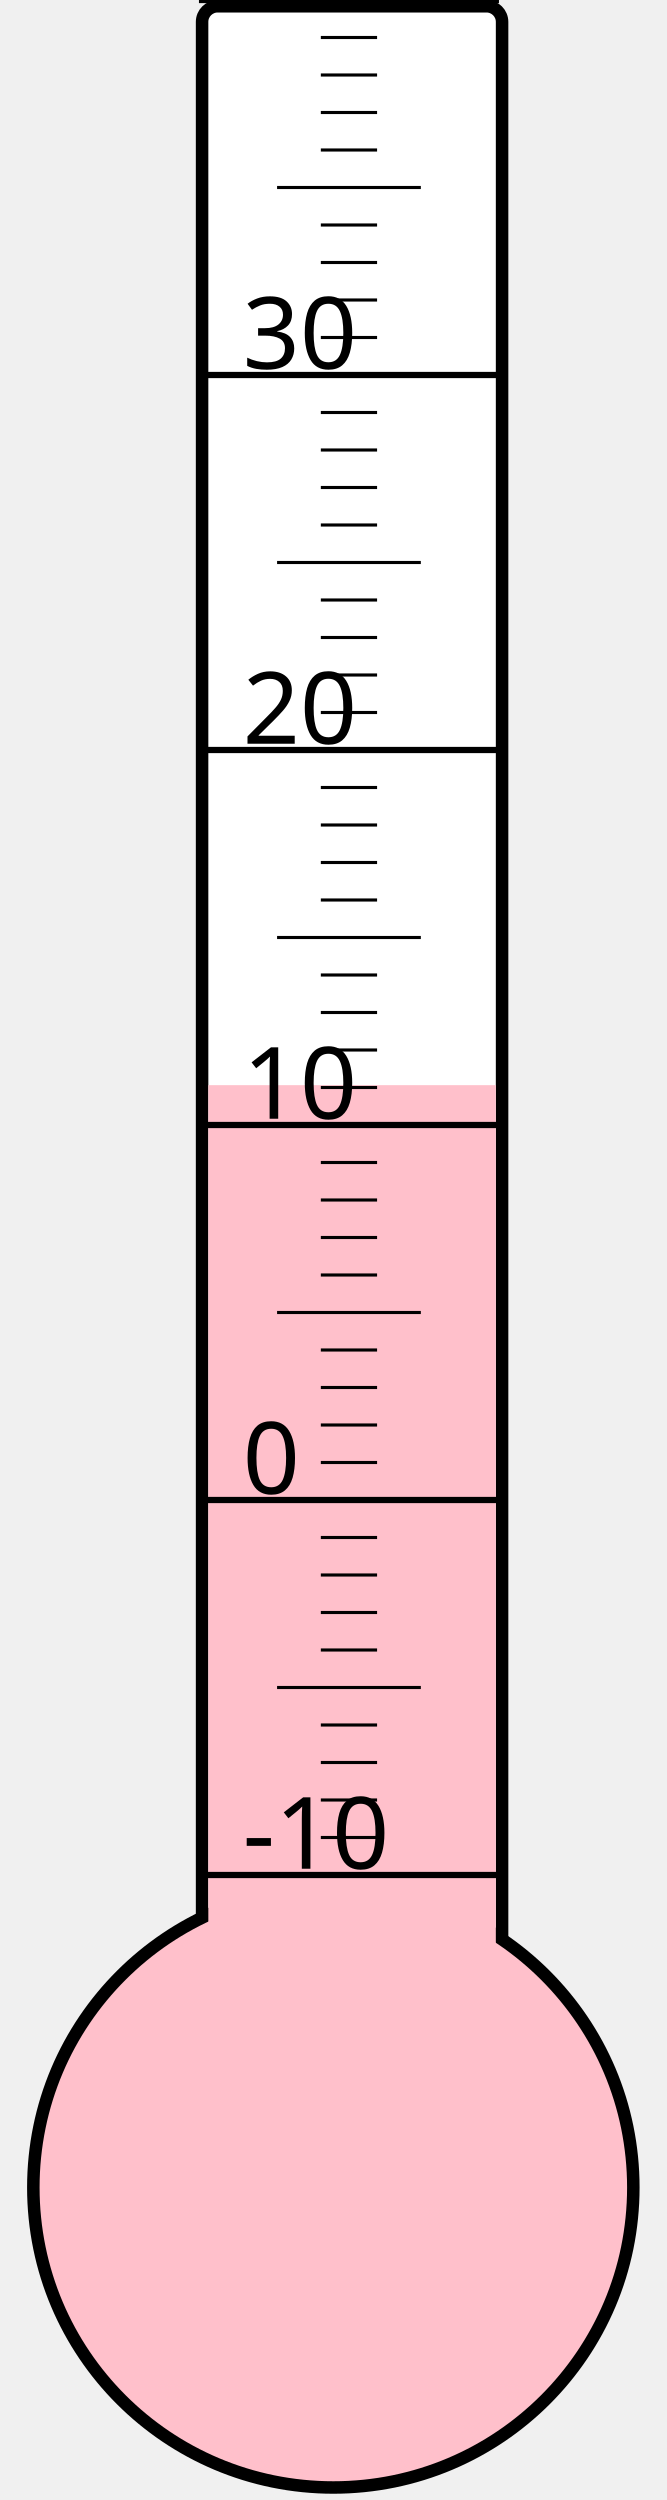
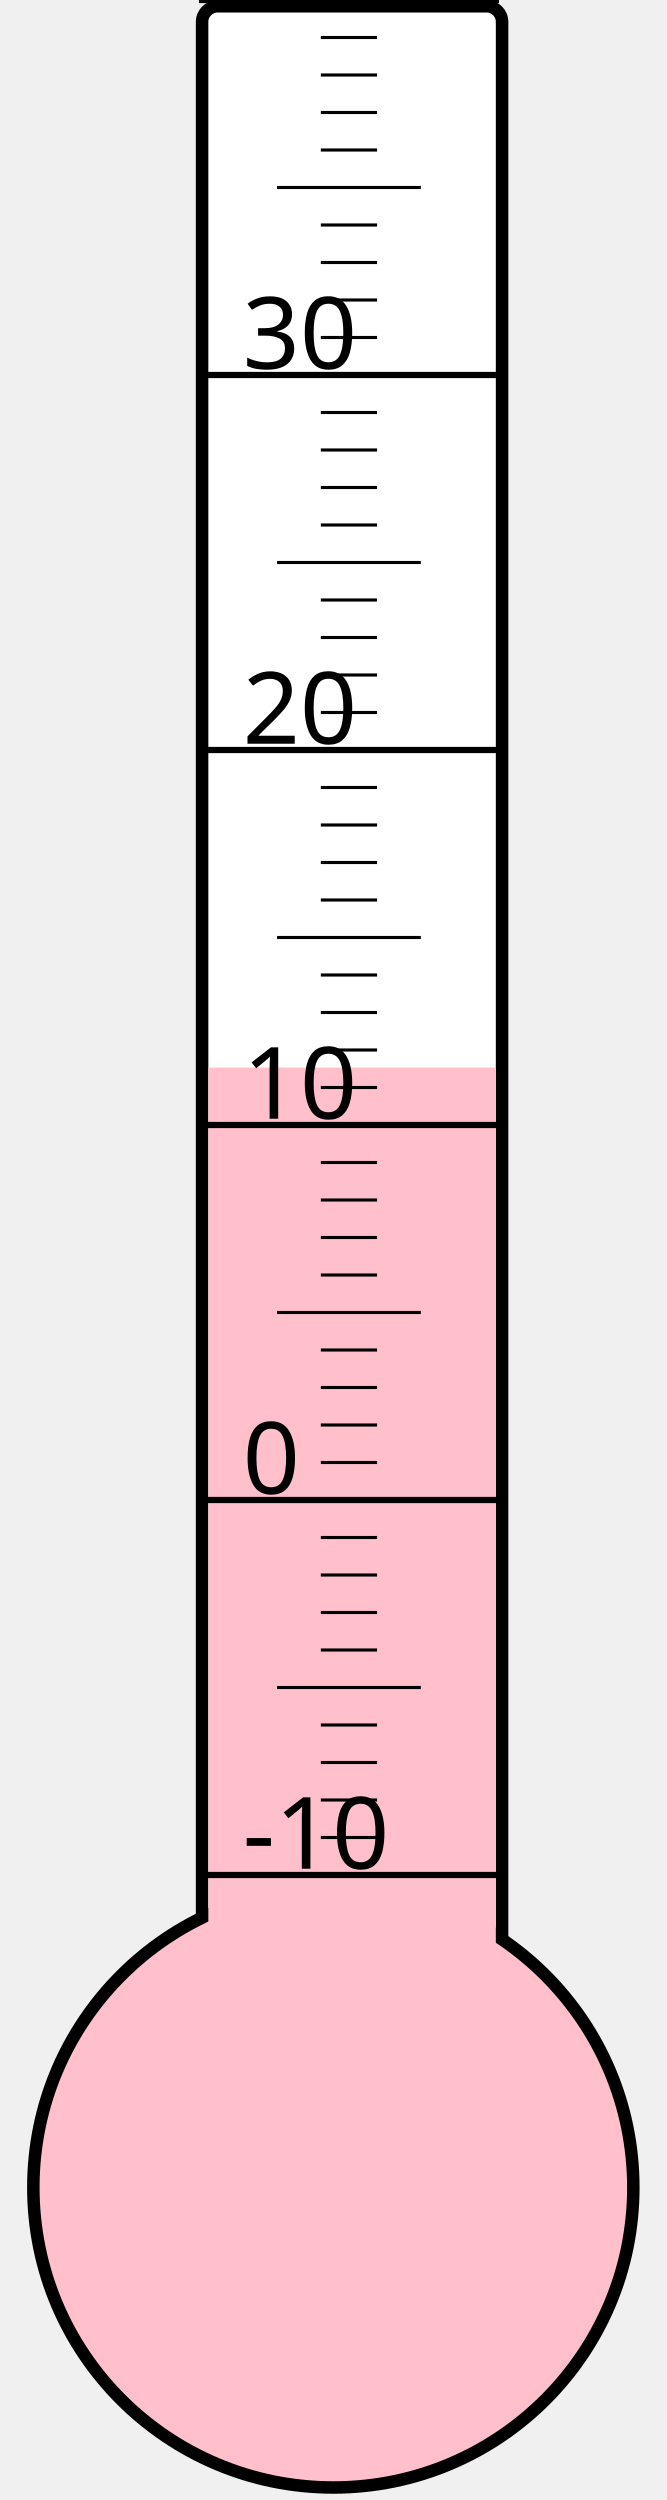
<svg xmlns="http://www.w3.org/2000/svg" width="40px" height="150px" viewBox="0 0 200 800">
  <rect width="200" height="800" x="0" y="0" style="fill: #ffffeb; fill-opacity: 0;" />
  <rect width="96" height="680" x="58" y="2" rx="5" ry="5" style="fill: white; fill-opacity: 1; stroke: black; stroke-width: 4;" />
  <circle cx="100" cy="700" r="96" style="fill: pink; stroke: black; stroke-width: 4;" />
-   <rect width="92" height="352.75" x="60" y="347.25" style="fill: pink; fill-opacity: 1; stroke-width: 0;" />
+   <rect width="92" height="358.375" x="60" y="341.625" style="fill: pink; fill-opacity: 1; stroke-width: 0;" />
  <text x="71" y="598" style="font-family: sans-serif; font-size: 24pt;">-10</text>
  <text x="71" y="478" style="font-family: sans-serif; font-size: 24pt;">0</text>
  <text x="71" y="358" style="font-family: sans-serif; font-size: 24pt;">10</text>
  <text x="71" y="238" style="font-family: sans-serif; font-size: 24pt;">20</text>
  <text x="71" y="118" style="font-family: sans-serif; font-size: 24pt;">30</text>
  <g style="stroke: black;">
    <line x1="57" y1="600" x2="153" y2="600" style="stroke-width: 2;" />
    <line x1="96" y1="588" x2="114" y2="588" style="stroke-width: 1;" />
    <line x1="96" y1="576" x2="114" y2="576" style="stroke-width: 1;" />
    <line x1="96" y1="564" x2="114" y2="564" style="stroke-width: 1;" />
    <line x1="96" y1="552" x2="114" y2="552" style="stroke-width: 1;" />
    <line x1="82" y1="540" x2="128" y2="540" style="stroke-width: 1;" />
    <line x1="96" y1="528" x2="114" y2="528" style="stroke-width: 1;" />
    <line x1="96" y1="516" x2="114" y2="516" style="stroke-width: 1;" />
    <line x1="96" y1="504" x2="114" y2="504" style="stroke-width: 1;" />
    <line x1="96" y1="492" x2="114" y2="492" style="stroke-width: 1;" />
    <line x1="57" y1="480" x2="153" y2="480" style="stroke-width: 2;" />
    <line x1="96" y1="468" x2="114" y2="468" style="stroke-width: 1;" />
    <line x1="96" y1="456" x2="114" y2="456" style="stroke-width: 1;" />
    <line x1="96" y1="444" x2="114" y2="444" style="stroke-width: 1;" />
    <line x1="96" y1="432" x2="114" y2="432" style="stroke-width: 1;" />
    <line x1="82" y1="420" x2="128" y2="420" style="stroke-width: 1;" />
    <line x1="96" y1="408" x2="114" y2="408" style="stroke-width: 1;" />
    <line x1="96" y1="396" x2="114" y2="396" style="stroke-width: 1;" />
    <line x1="96" y1="384" x2="114" y2="384" style="stroke-width: 1;" />
    <line x1="96" y1="372" x2="114" y2="372" style="stroke-width: 1;" />
    <line x1="57" y1="360" x2="153" y2="360" style="stroke-width: 2;" />
    <line x1="96" y1="348" x2="114" y2="348" style="stroke-width: 1;" />
    <line x1="96" y1="336" x2="114" y2="336" style="stroke-width: 1;" />
    <line x1="96" y1="324" x2="114" y2="324" style="stroke-width: 1;" />
    <line x1="96" y1="312" x2="114" y2="312" style="stroke-width: 1;" />
    <line x1="82" y1="300" x2="128" y2="300" style="stroke-width: 1;" />
    <line x1="96" y1="288" x2="114" y2="288" style="stroke-width: 1;" />
    <line x1="96" y1="276" x2="114" y2="276" style="stroke-width: 1;" />
    <line x1="96" y1="264" x2="114" y2="264" style="stroke-width: 1;" />
    <line x1="96" y1="252" x2="114" y2="252" style="stroke-width: 1;" />
    <line x1="57" y1="240" x2="153" y2="240" style="stroke-width: 2;" />
    <line x1="96" y1="228" x2="114" y2="228" style="stroke-width: 1;" />
    <line x1="96" y1="216" x2="114" y2="216" style="stroke-width: 1;" />
    <line x1="96" y1="204" x2="114" y2="204" style="stroke-width: 1;" />
    <line x1="96" y1="192" x2="114" y2="192" style="stroke-width: 1;" />
    <line x1="82" y1="180" x2="128" y2="180" style="stroke-width: 1;" />
    <line x1="96" y1="168" x2="114" y2="168" style="stroke-width: 1;" />
    <line x1="96" y1="156" x2="114" y2="156" style="stroke-width: 1;" />
    <line x1="96" y1="144" x2="114" y2="144" style="stroke-width: 1;" />
    <line x1="96" y1="132" x2="114" y2="132" style="stroke-width: 1;" />
    <line x1="57" y1="120" x2="153" y2="120" style="stroke-width: 2;" />
    <line x1="96" y1="108" x2="114" y2="108" style="stroke-width: 1;" />
    <line x1="96" y1="96" x2="114" y2="96" style="stroke-width: 1;" />
    <line x1="96" y1="84" x2="114" y2="84" style="stroke-width: 1;" />
    <line x1="96" y1="72" x2="114" y2="72" style="stroke-width: 1;" />
    <line x1="82" y1="60" x2="128" y2="60" style="stroke-width: 1;" />
    <line x1="96" y1="48" x2="114" y2="48" style="stroke-width: 1;" />
    <line x1="96" y1="36" x2="114" y2="36" style="stroke-width: 1;" />
    <line x1="96" y1="24" x2="114" y2="24" style="stroke-width: 1;" />
    <line x1="96" y1="12" x2="114" y2="12" style="stroke-width: 1;" />
    <line x1="57" y1="0" x2="153" y2="0" style="stroke-width: 2;" />
  </g>
</svg>
